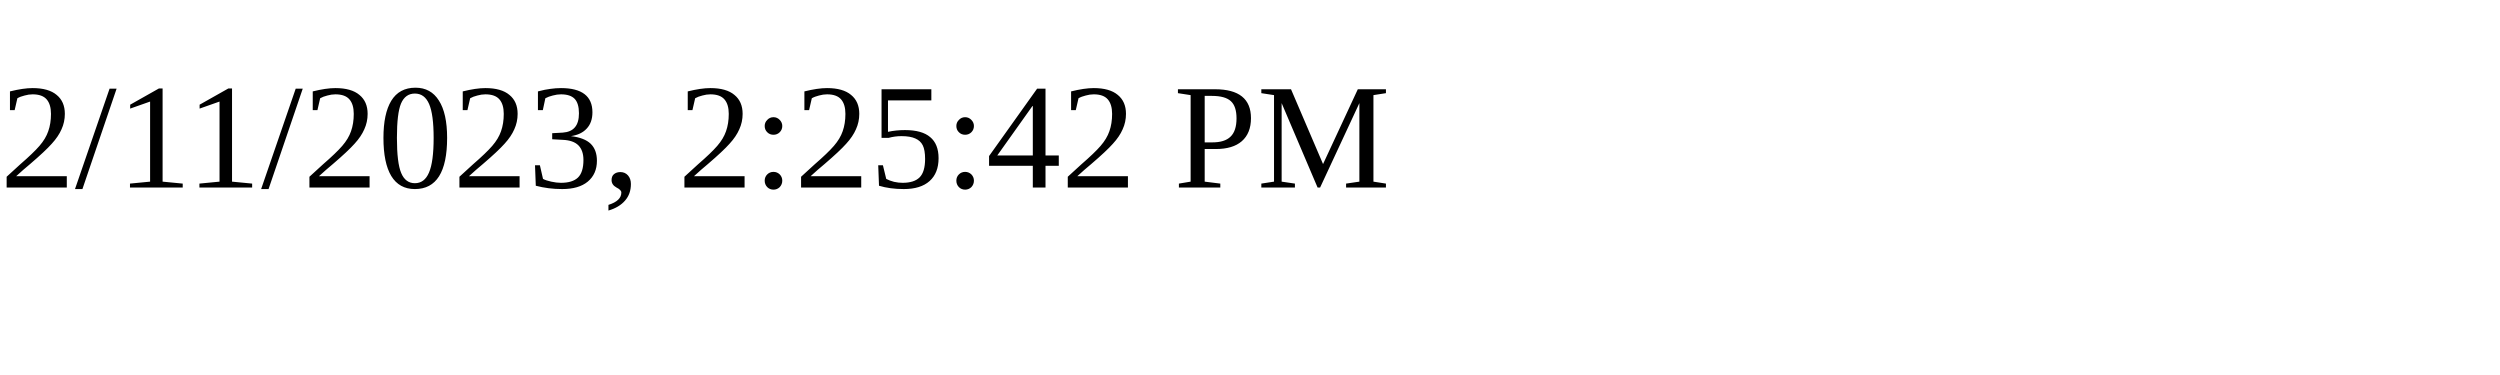
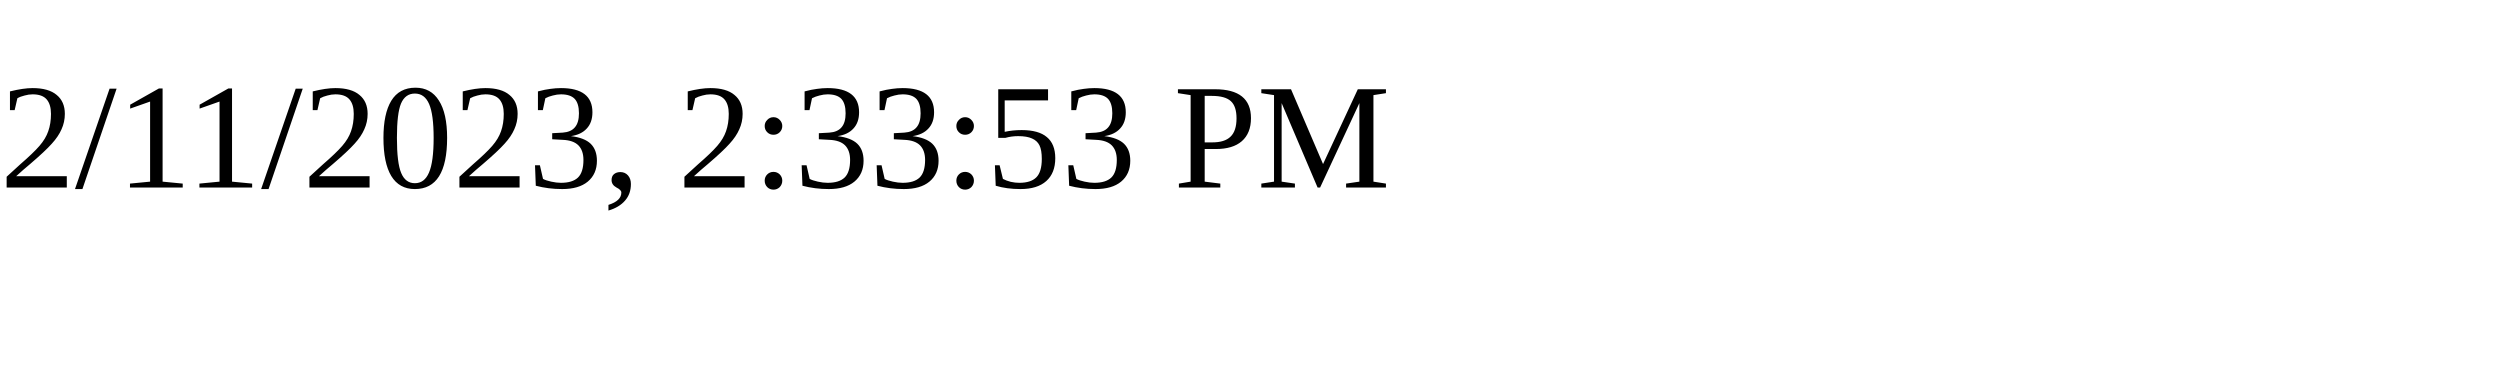
<svg xmlns="http://www.w3.org/2000/svg" height="30" width="200">
-   <text x="0" y="15">2/11/2023, 2:25:42 PM</text>
+   <text x="0" y="15">2/11/2023, 2:33:53 PM</text>
</svg>
